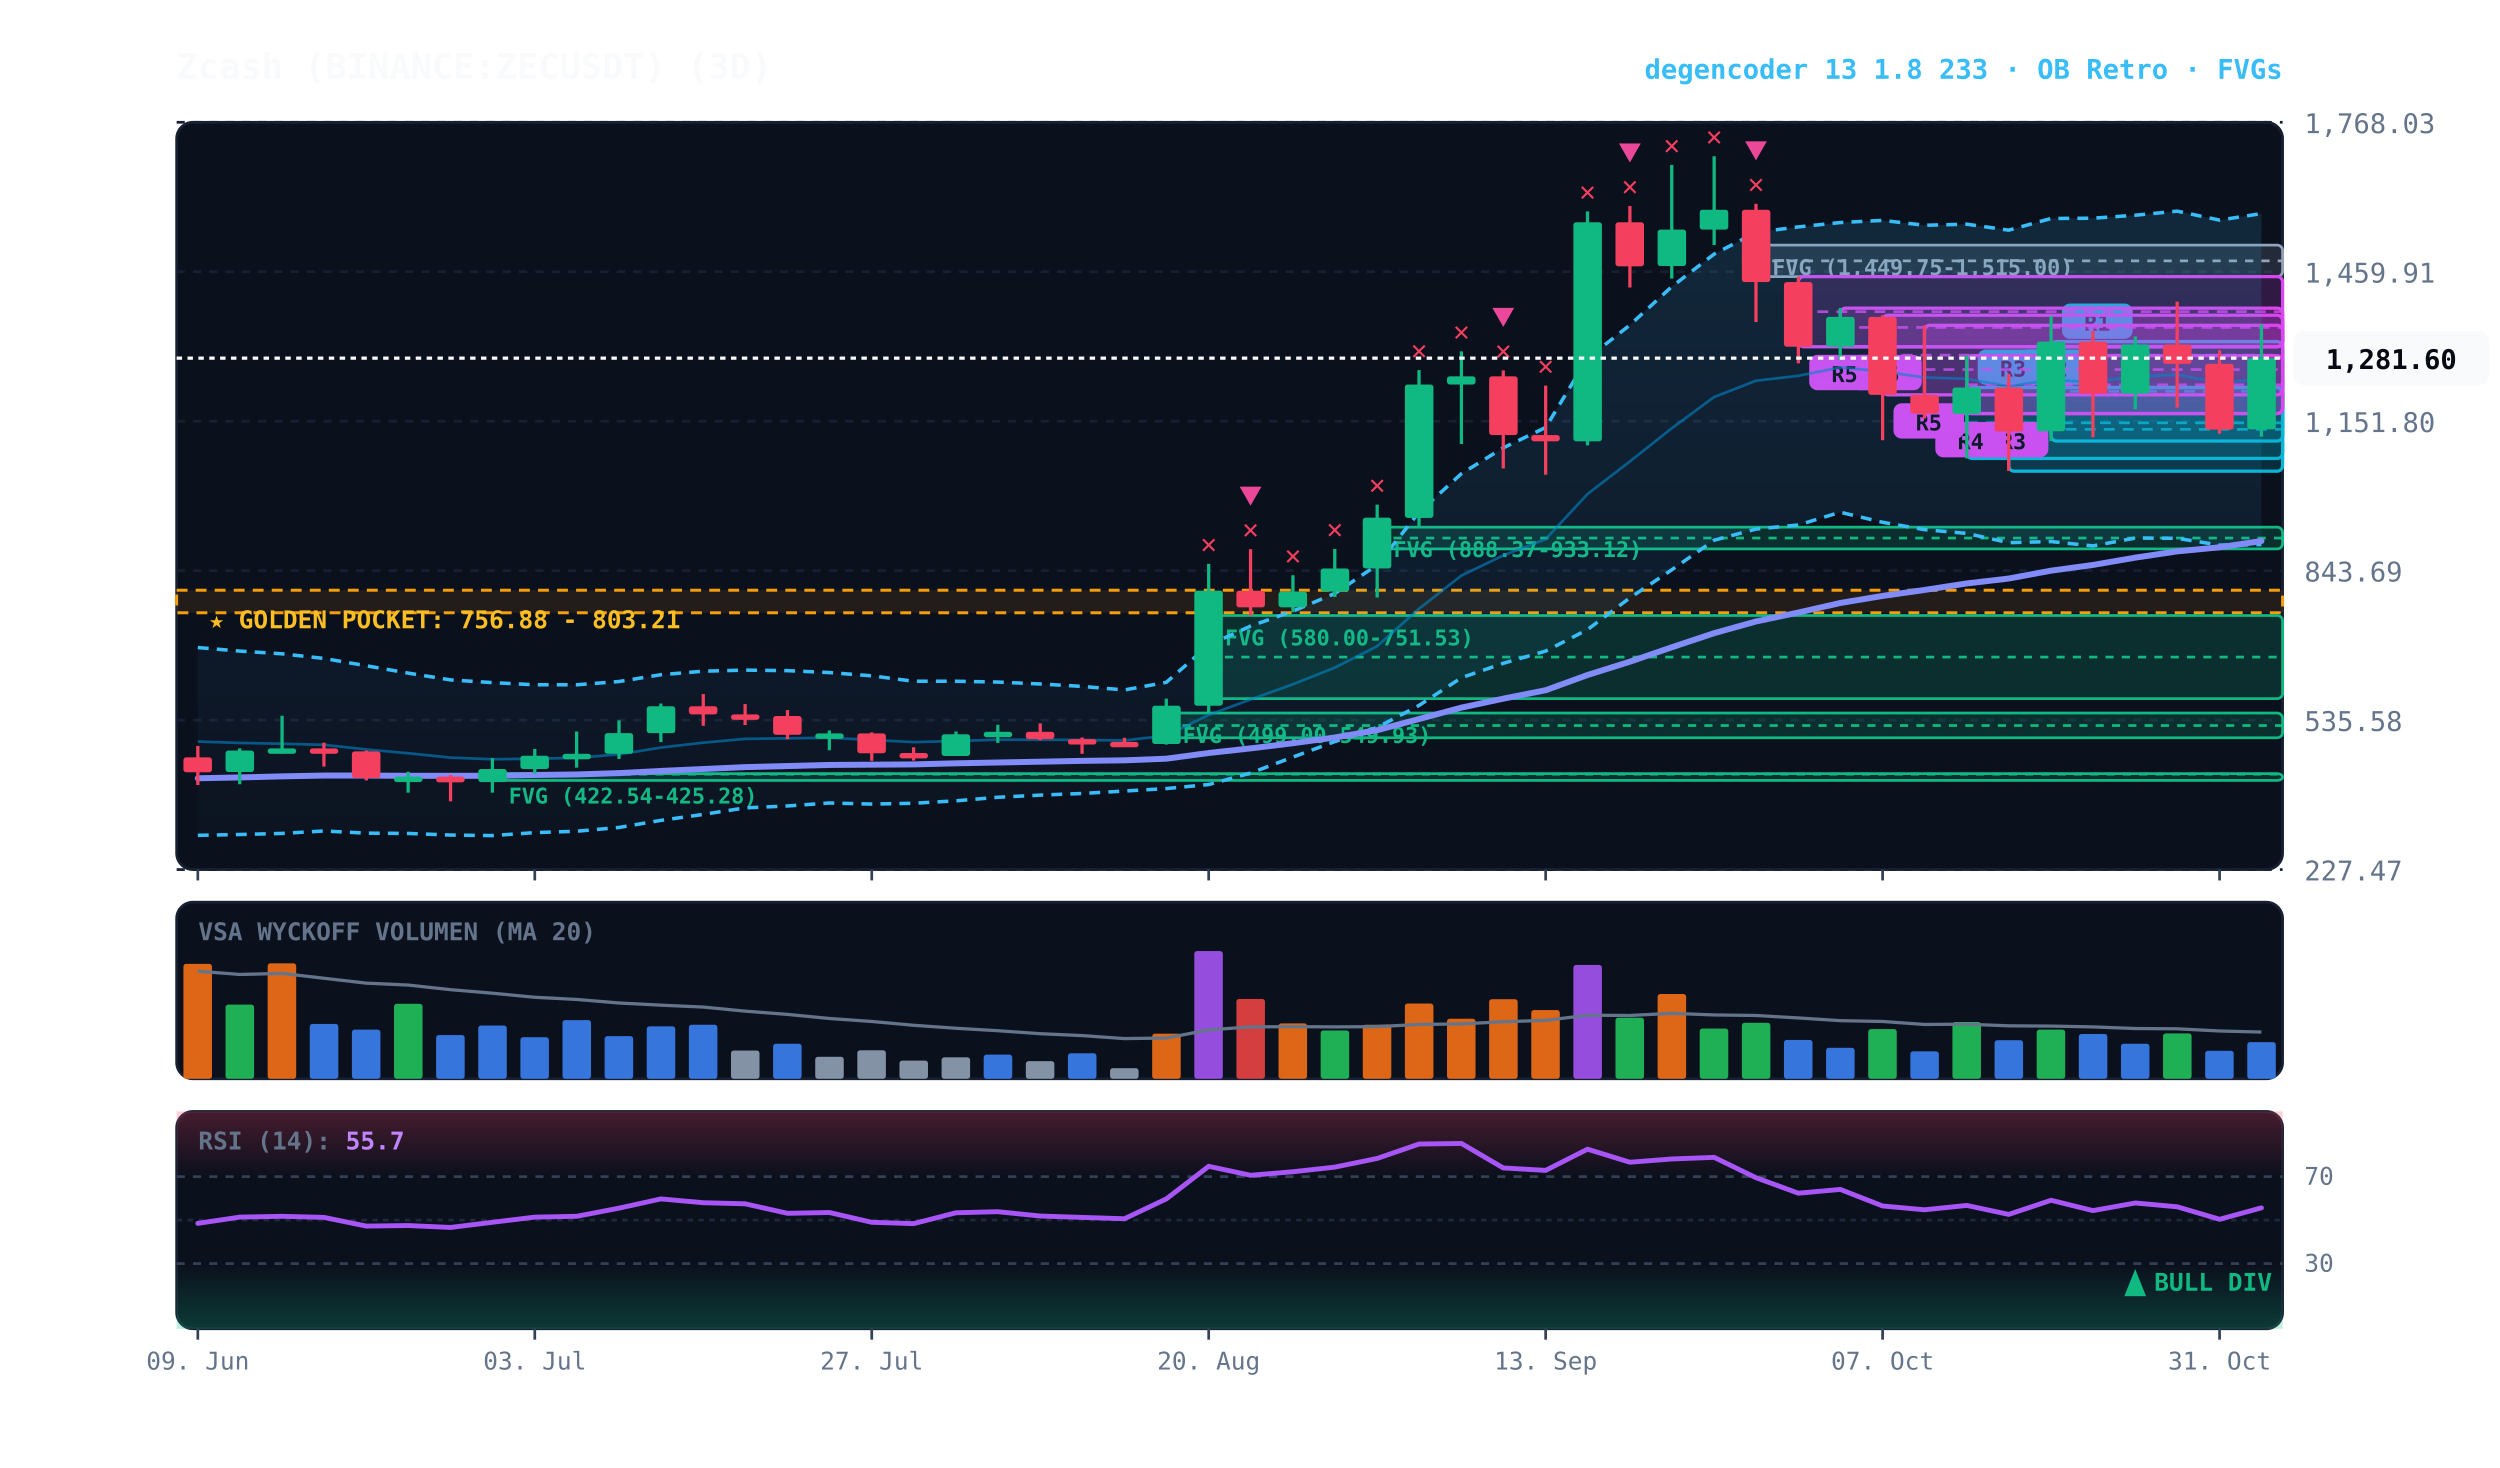
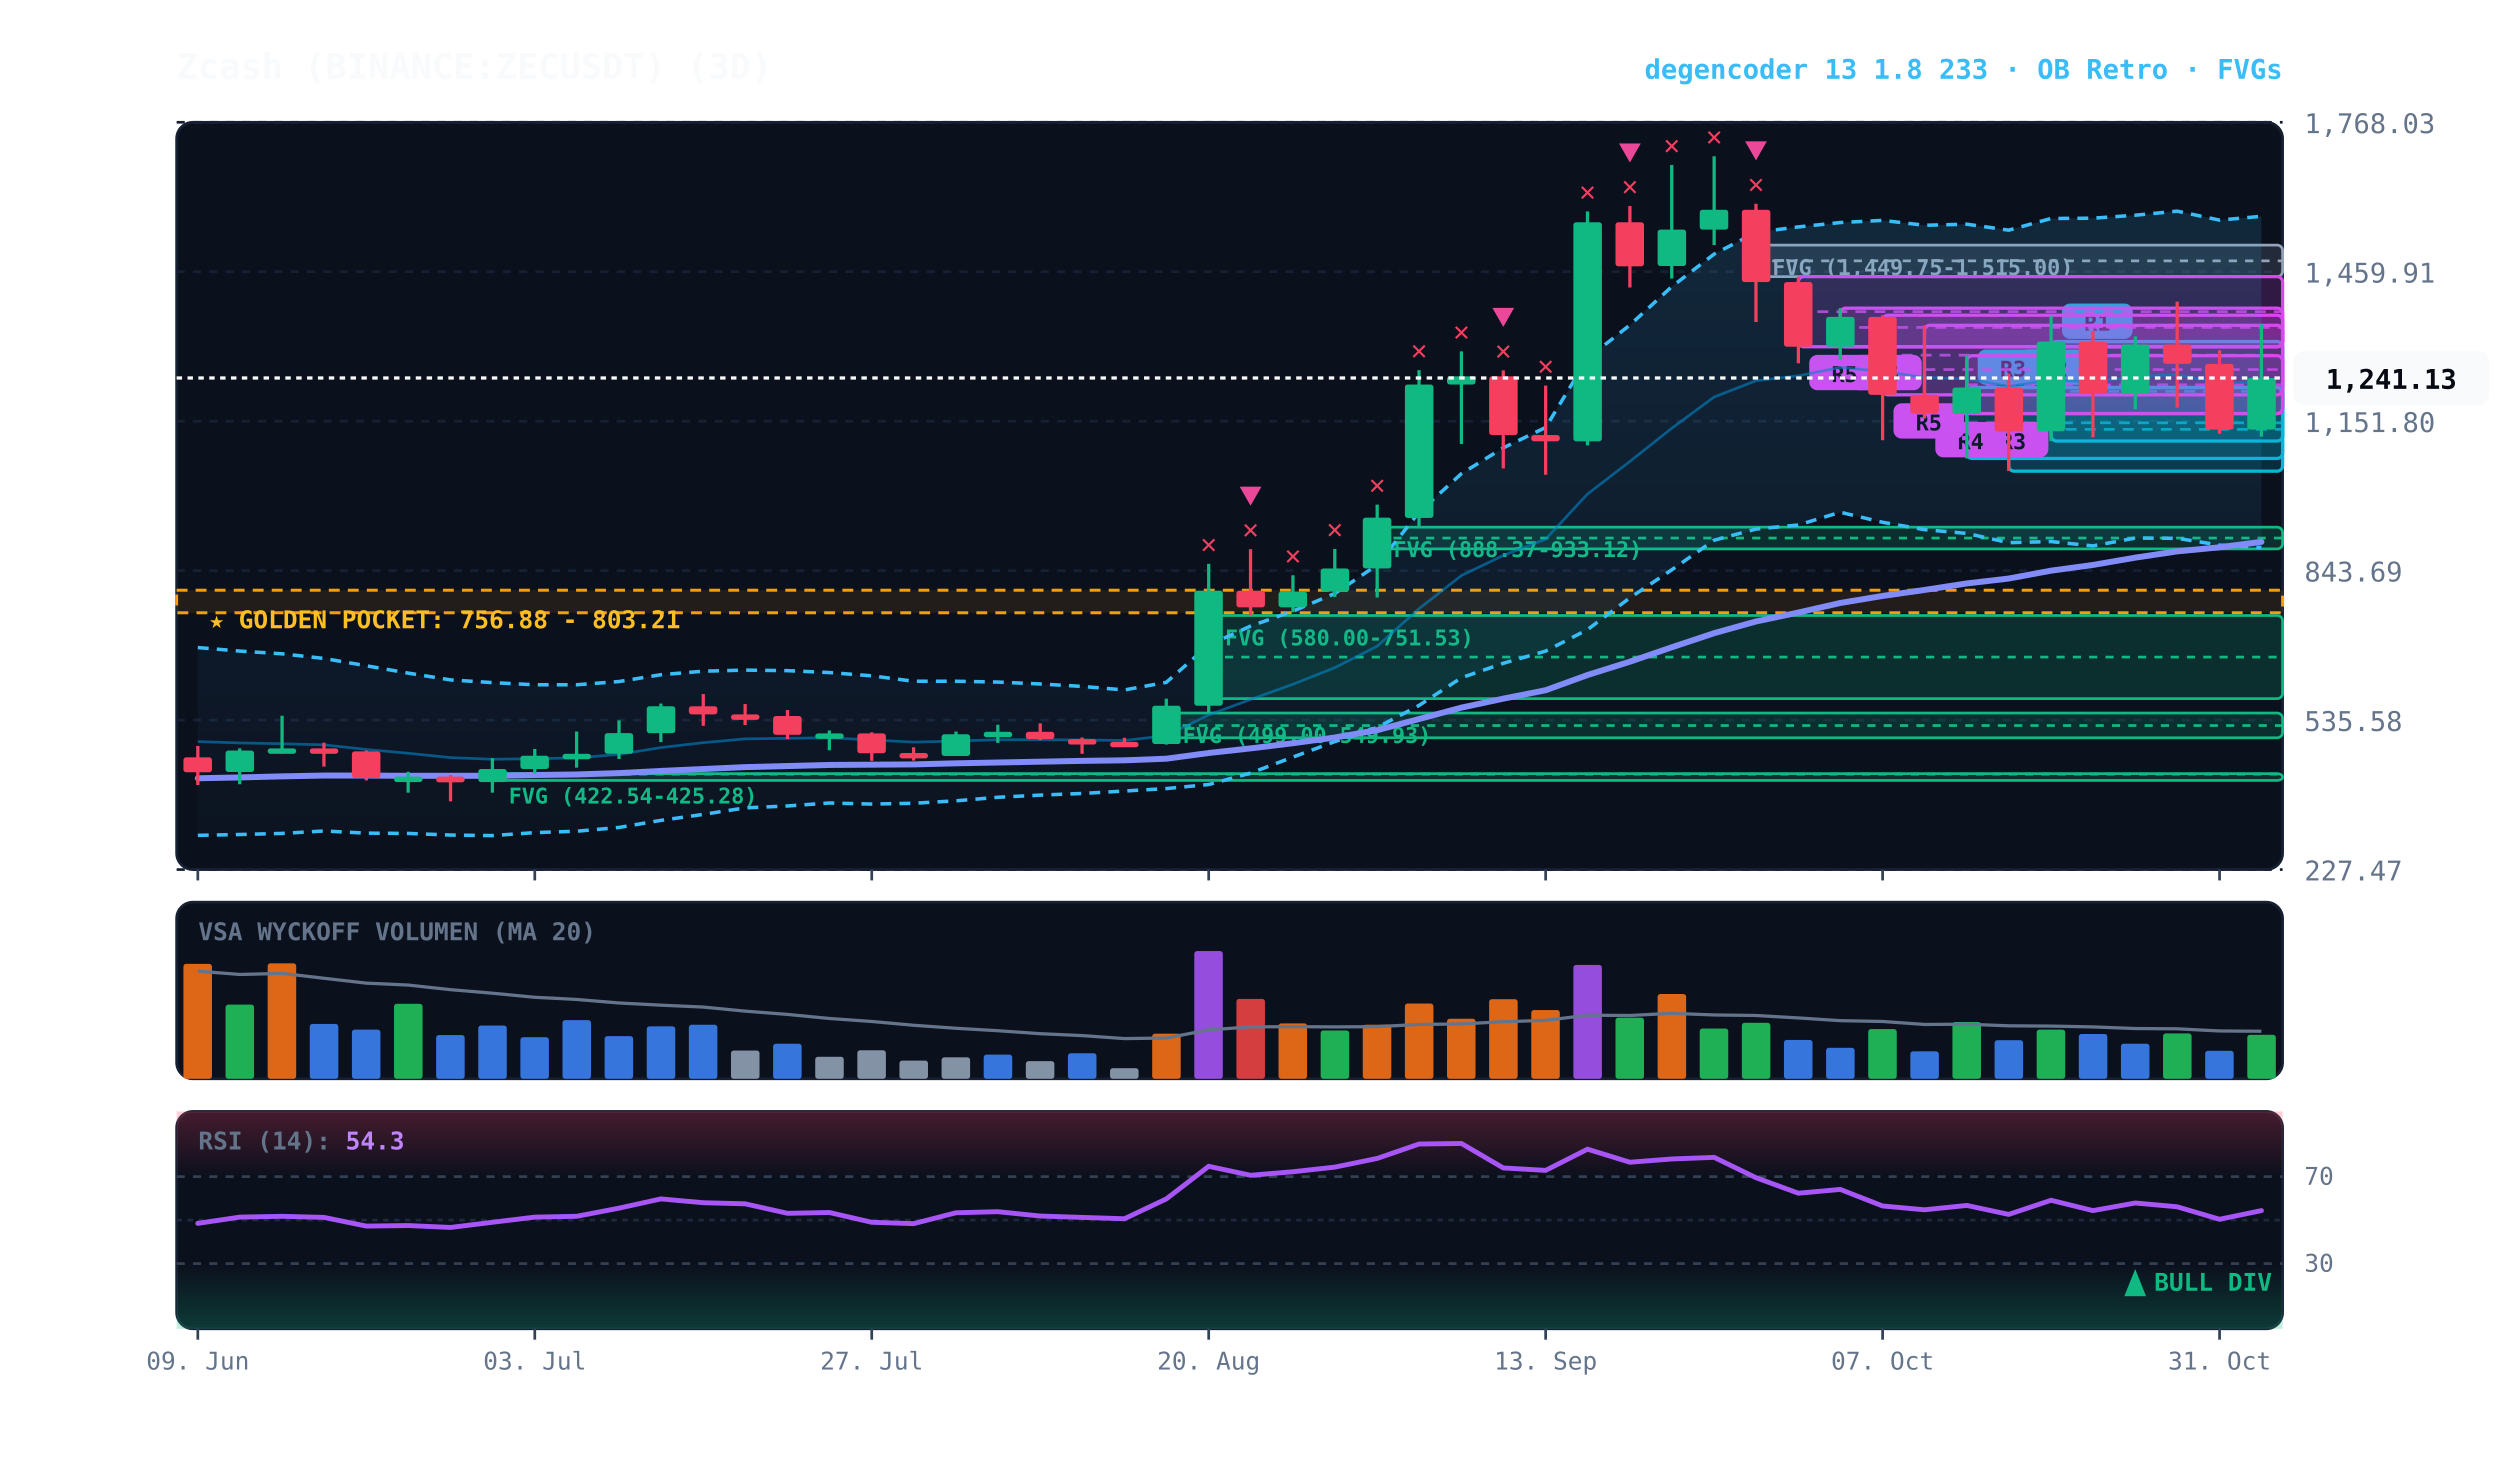
<svg xmlns="http://www.w3.org/2000/svg" viewBox="0 0 920 540" width="100%" height="100%" style="background:#070a13; font-family:'JetBrains Mono', monospace;">
  <defs>
    <linearGradient id="cloud-grad" x1="0%" y1="0%" x2="0%" y2="100%">
      <stop offset="0%" stop-color="#38bdf8" stop-opacity="0.14" />
      <stop offset="100%" stop-color="#38bdf8" stop-opacity="0.02" />
    </linearGradient>
    <linearGradient id="rsi-overbought" x1="0%" y1="0%" x2="0%" y2="100%">
      <stop offset="0%" stop-color="#f43f5e" stop-opacity="0.25" />
      <stop offset="100%" stop-color="#f43f5e" stop-opacity="0.0" />
    </linearGradient>
    <linearGradient id="rsi-oversold" x1="0%" y1="0%" x2="0%" y2="100%">
      <stop offset="0%" stop-color="#10b981" stop-opacity="0.0" />
      <stop offset="100%" stop-color="#10b981" stop-opacity="0.25" />
    </linearGradient>
  </defs>
  <rect x="65" y="45" width="775" height="275" fill="#0b101d" rx="6" stroke="#172033" stroke-width="1" />
  <rect x="65" y="332" width="775" height="65" fill="#0b101d" rx="6" stroke="#172033" stroke-width="1" />
  <rect x="65" y="409" width="775" height="80" fill="#0b101d" rx="6" stroke="#172033" stroke-width="1" />
  <line x1="65" y1="320.0" x2="840" y2="320.0" stroke="#172033" stroke-dasharray="3,3" stroke-width="1" />
  <text x="848" y="324.0" fill="#64748b" font-size="10" text-anchor="start">227.47</text>
  <line x1="65" y1="265.0" x2="840" y2="265.0" stroke="#172033" stroke-dasharray="3,3" stroke-width="1" />
  <text x="848" y="269.0" fill="#64748b" font-size="10" text-anchor="start">535.58</text>
  <line x1="65" y1="210.0" x2="840" y2="210.0" stroke="#172033" stroke-dasharray="3,3" stroke-width="1" />
  <text x="848" y="214.0" fill="#64748b" font-size="10" text-anchor="start">843.69</text>
  <line x1="65" y1="155.0" x2="840" y2="155.0" stroke="#172033" stroke-dasharray="3,3" stroke-width="1" />
  <text x="848" y="159.0" fill="#64748b" font-size="10" text-anchor="start">1,151.80</text>
  <line x1="65" y1="100.0" x2="840" y2="100.0" stroke="#172033" stroke-dasharray="3,3" stroke-width="1" />
  <text x="848" y="104.0" fill="#64748b" font-size="10" text-anchor="start">1,459.91</text>
  <line x1="65" y1="45.0" x2="840" y2="45.0" stroke="#172033" stroke-dasharray="3,3" stroke-width="1" />
  <text x="848" y="49.0" fill="#64748b" font-size="10" text-anchor="start">1,768.03</text>
  <rect x="65" y="217.2" width="775" height="8.3" fill="rgba(245, 158, 11, 0.10)" stroke="#f59e0b" stroke-dasharray="4,3" stroke-width="1.1" />
  <text x="77" y="231.2" fill="#fbbf24" font-size="9" font-weight="bold">★ GOLDEN POCKET: 756.88 - 803.21</text>
  <rect x="646.2" y="90.2" width="193.8" height="11.6" fill="rgba(148, 163, 184, 0.18)" stroke="#94a3b8" stroke-width="1" rx="2" />
  <line x1="646.2" y1="96.0" x2="840" y2="96.0" stroke="#94a3b8" stroke-dasharray="3,3" stroke-width="1" />
  <text x="652.2" y="101.2" fill="#94a3b8" font-size="8" font-weight="bold">FVG (1,449.75-1,515.00)</text>
  <rect x="506.8" y="194.0" width="333.2" height="8.0" fill="rgba(16, 185, 129, 0.18)" stroke="#10b981" stroke-width="1" rx="2" />
  <line x1="506.8" y1="198.0" x2="840" y2="198.0" stroke="#10b981" stroke-dasharray="3,3" stroke-width="1" />
  <text x="512.8" y="205.0" fill="#10b981" font-size="8" font-weight="bold">FVG (888.37-933.12)</text>
  <rect x="444.8" y="226.5" width="395.2" height="30.6" fill="rgba(16, 185, 129, 0.18)" stroke="#10b981" stroke-width="1" rx="2" />
  <line x1="444.8" y1="241.8" x2="840" y2="241.8" stroke="#10b981" stroke-dasharray="3,3" stroke-width="1" />
  <text x="450.8" y="237.5" fill="#10b981" font-size="8" font-weight="bold">FVG (580.00-751.53)</text>
  <rect x="429.2" y="262.4" width="410.8" height="9.1" fill="rgba(16, 185, 129, 0.18)" stroke="#10b981" stroke-width="1" rx="2" />
  <line x1="429.2" y1="267.0" x2="840" y2="267.0" stroke="#10b981" stroke-dasharray="3,3" stroke-width="1" />
  <text x="435.2" y="273.4" fill="#10b981" font-size="8" font-weight="bold">FVG (499.00-549.93)</text>
  <rect x="181.2" y="284.7" width="658.8" height="2.5" fill="rgba(16, 185, 129, 0.18)" stroke="#10b981" stroke-width="1" rx="2" />
  <line x1="181.2" y1="284.9" x2="840" y2="284.9" stroke="#10b981" stroke-dasharray="3,3" stroke-width="1" />
  <text x="187.2" y="295.7" fill="#10b981" font-size="8" font-weight="bold">FVG (422.54-425.28)</text>
  <rect x="754.8" y="125.7" width="85.2" height="36.6" fill="rgba(6, 182, 212, 0.18)" stroke="#06b6d4" stroke-width="1.2" rx="2" />
  <line x1="754.8" y1="144.0" x2="840" y2="144.0" stroke="#06b6d4" stroke-dasharray="4,3" stroke-width="1.0" opacity="0.8" />
  <rect x="758.8" y="111.7" width="26" height="13" fill="#06b6d4" rx="3" />
  <text x="771.8" y="121.7" fill="#070a13" font-size="8" font-weight="bold" text-anchor="middle">R1</text>
  <rect x="739.2" y="142.6" width="100.8" height="30.8" fill="rgba(6, 182, 212, 0.18)" stroke="#06b6d4" stroke-width="1.2" rx="2" />
  <line x1="739.2" y1="158.0" x2="840" y2="158.0" stroke="#06b6d4" stroke-dasharray="4,3" stroke-width="1.0" opacity="0.8" />
  <rect x="743.2" y="128.6" width="26" height="13" fill="#06b6d4" rx="3" />
  <text x="756.2" y="138.6" fill="#070a13" font-size="8" font-weight="bold" text-anchor="middle">R2</text>
  <rect x="723.8" y="142.6" width="116.2" height="26.1" fill="rgba(6, 182, 212, 0.18)" stroke="#06b6d4" stroke-width="1.2" rx="2" />
  <line x1="723.8" y1="155.6" x2="840" y2="155.6" stroke="#06b6d4" stroke-dasharray="4,3" stroke-width="1.0" opacity="0.8" />
  <rect x="727.8" y="128.6" width="26" height="13" fill="#06b6d4" rx="3" />
  <text x="740.8" y="138.6" fill="#070a13" font-size="8" font-weight="bold" text-anchor="middle">R3</text>
  <rect x="723.8" y="130.9" width="116.2" height="21.3" fill="rgba(217, 70, 239, 0.18)" stroke="#d946ef" stroke-width="1.2" rx="2" />
  <line x1="723.8" y1="141.6" x2="840" y2="141.6" stroke="#d946ef" stroke-dasharray="4,3" stroke-width="1.0" opacity="0.8" />
  <rect x="727.8" y="155.3" width="26" height="13" fill="#d946ef" rx="3" />
  <text x="740.8" y="165.3" fill="#070a13" font-size="8" font-weight="bold" text-anchor="middle">R3</text>
  <rect x="708.2" y="119.7" width="131.8" height="32.5" fill="rgba(217, 70, 239, 0.18)" stroke="#d946ef" stroke-width="1.2" rx="2" />
  <line x1="708.2" y1="136.0" x2="840" y2="136.0" stroke="#d946ef" stroke-dasharray="4,3" stroke-width="1.0" opacity="0.8" />
  <rect x="712.2" y="155.3" width="26" height="13" fill="#d946ef" rx="3" />
  <text x="725.2" y="165.3" fill="#070a13" font-size="8" font-weight="bold" text-anchor="middle">R4</text>
  <rect x="692.8" y="116.0" width="147.2" height="29.3" fill="rgba(217, 70, 239, 0.18)" stroke="#d946ef" stroke-width="1.2" rx="2" />
  <line x1="692.8" y1="130.7" x2="840" y2="130.7" stroke="#d946ef" stroke-dasharray="4,3" stroke-width="1.0" opacity="0.8" />
  <rect x="696.8" y="148.4" width="26" height="13" fill="#d946ef" rx="3" />
  <text x="709.8" y="158.4" fill="#070a13" font-size="8" font-weight="bold" text-anchor="middle">R5</text>
  <rect x="677.2" y="113.4" width="162.8" height="14.2" fill="rgba(217, 70, 239, 0.18)" stroke="#d946ef" stroke-width="1.2" rx="2" />
  <line x1="677.2" y1="120.5" x2="840" y2="120.5" stroke="#d946ef" stroke-dasharray="4,3" stroke-width="1.0" opacity="0.8" />
  <rect x="681.2" y="130.6" width="26" height="13" fill="#d946ef" rx="3" />
  <text x="694.2" y="140.6" fill="#070a13" font-size="8" font-weight="bold" text-anchor="middle">R5</text>
  <rect x="661.8" y="101.8" width="178.2" height="25.8" fill="rgba(217, 70, 239, 0.18)" stroke="#d946ef" stroke-width="1.2" rx="2" />
  <line x1="661.8" y1="114.7" x2="840" y2="114.7" stroke="#d946ef" stroke-dasharray="4,3" stroke-width="1.0" opacity="0.8" />
  <rect x="665.8" y="130.6" width="26" height="13" fill="#d946ef" rx="3" />
  <text x="678.8" y="140.6" fill="#070a13" font-size="8" font-weight="bold" text-anchor="middle">R5</text>
-   <polygon points="72.8,238.3 88.2,239.6 103.8,240.6 119.2,242.3 134.8,245.0 150.2,247.7 165.8,250.2 181.2,251.2 196.8,252.0 212.2,252.0 227.8,250.8 243.2,248.3 258.8,247.0 274.2,246.6 289.8,246.8 305.2,247.5 320.8,248.7 336.2,250.7 351.8,250.7 367.2,251.0 382.8,251.7 398.2,252.6 413.8,253.9 429.2,251.1 444.8,237.4 460.2,230.4 475.8,224.9 491.2,218.4 506.8,207.9 522.2,188.5 537.8,174.3 553.2,164.8 568.8,157.3 584.2,131.9 599.8,119.6 615.2,105.5 630.8,93.5 646.2,85.5 661.8,83.5 677.2,81.9 692.8,81.1 708.2,82.9 723.8,82.5 739.2,84.7 754.8,80.4 770.2,80.3 785.8,79.2 801.2,77.7 816.8,81.0 832.2,78.6 832.2,200.4 816.8,200.6 801.2,198.1 785.8,198.0 770.2,200.9 754.8,199.3 739.2,199.7 723.8,196.3 708.2,194.9 692.8,192.2 677.2,188.5 661.8,193.2 646.2,194.7 630.8,198.8 615.2,209.7 599.8,220.0 584.2,231.7 568.8,239.6 553.2,244.1 537.8,249.4 522.2,259.6 506.8,267.7 491.2,272.9 475.8,278.6 460.2,284.5 444.8,288.7 429.2,290.2 413.8,291.1 398.2,292.0 382.8,292.6 367.2,293.4 351.8,294.7 336.2,295.6 320.8,295.9 305.2,295.5 289.8,296.6 274.2,297.3 258.8,299.7 243.2,301.9 227.8,304.5 212.2,305.9 196.8,306.4 181.2,307.5 165.8,307.3 150.2,306.7 134.8,306.6 119.2,305.8 103.8,306.7 88.2,307.1 72.8,307.4" fill="url(#cloud-grad)" />
-   <polyline points="72.8,238.3 88.2,239.6 103.8,240.6 119.2,242.3 134.8,245.0 150.2,247.7 165.8,250.2 181.2,251.2 196.8,252.0 212.2,252.0 227.8,250.8 243.2,248.3 258.8,247.0 274.2,246.6 289.8,246.8 305.2,247.5 320.8,248.7 336.2,250.7 351.8,250.7 367.2,251.0 382.8,251.7 398.2,252.6 413.8,253.9 429.2,251.1 444.8,237.4 460.2,230.4 475.8,224.9 491.2,218.4 506.8,207.9 522.2,188.5 537.8,174.3 553.2,164.8 568.8,157.3 584.2,131.9 599.8,119.6 615.2,105.5 630.8,93.5 646.2,85.5 661.8,83.5 677.2,81.9 692.8,81.1 708.2,82.9 723.8,82.5 739.2,84.7 754.8,80.4 770.2,80.3 785.8,79.2 801.2,77.7 816.8,81.0 832.2,78.6" fill="none" stroke="#38bdf8" stroke-width="1.3" stroke-dasharray="4,3" />
-   <polyline points="72.8,307.4 88.2,307.1 103.8,306.7 119.2,305.8 134.8,306.6 150.2,306.7 165.8,307.3 181.2,307.5 196.8,306.4 212.2,305.9 227.8,304.5 243.2,301.9 258.8,299.7 274.2,297.3 289.8,296.6 305.2,295.5 320.8,295.9 336.2,295.6 351.8,294.7 367.2,293.4 382.8,292.6 398.2,292.0 413.8,291.1 429.2,290.2 444.8,288.7 460.2,284.5 475.8,278.6 491.2,272.9 506.8,267.7 522.2,259.6 537.8,249.4 553.2,244.1 568.8,239.6 584.2,231.7 599.8,220.0 615.2,209.7 630.8,198.8 646.2,194.7 661.8,193.2 677.2,188.5 692.8,192.2 708.2,194.9 723.8,196.3 739.2,199.7 754.8,199.3 770.2,200.9 785.8,198.0 801.2,198.1 816.8,200.6 832.2,200.4" fill="none" stroke="#38bdf8" stroke-width="1.3" stroke-dasharray="4,3" />
-   <polyline points="72.8,272.9 88.2,273.4 103.8,273.7 119.2,274.1 134.8,275.8 150.2,277.2 165.8,278.8 181.2,279.4 196.8,279.2 212.2,278.9 227.8,277.6 243.2,275.1 258.8,273.3 274.2,271.9 289.8,271.7 305.2,271.5 320.8,272.3 336.2,273.1 351.8,272.7 367.2,272.2 382.8,272.2 398.2,272.3 413.8,272.5 429.2,270.7 444.8,263.1 460.2,257.4 475.8,251.8 491.2,245.7 506.8,237.8 522.2,224.0 537.8,211.8 553.2,204.4 568.8,198.4 584.2,181.8 599.8,169.8 615.2,157.6 630.8,146.1 646.2,140.1 661.8,138.3 677.2,135.2 692.8,136.7 708.2,138.9 723.8,139.4 739.2,142.2 754.8,139.8 770.2,140.6 785.8,138.6 801.2,137.9 816.8,140.8 832.2,139.5" fill="none" stroke="#0284c7" stroke-width="1.0" stroke-opacity="0.6" />
-   <polyline points="72.8,286.4 88.2,286.1 103.8,285.7 119.2,285.4 134.8,285.4 150.2,285.5 165.8,285.5 181.2,285.5 196.8,285.2 212.2,285.0 227.8,284.5 243.2,283.7 258.8,283.0 274.2,282.3 289.8,281.9 305.2,281.5 320.8,281.4 336.2,281.3 351.8,280.9 367.2,280.6 382.8,280.3 398.2,280.0 413.8,279.8 429.2,279.2 444.8,277.1 460.2,275.4 475.8,273.5 491.2,271.4 506.8,268.7 522.2,264.6 537.8,260.4 553.2,257.1 568.8,254.0 584.2,248.4 599.8,243.5 615.2,238.2 630.8,233.0 646.2,228.7 661.8,225.4 677.2,221.9 692.8,219.3 708.2,217.1 723.8,214.7 739.2,212.9 754.8,210.0 770.2,207.9 785.8,205.2 801.2,202.9 816.8,201.4 832.2,199.1" fill="none" stroke="#818cf8" stroke-width="2.2" stroke-linecap="round" />
+   <polygon points="72.8,238.3 88.2,239.6 103.8,240.6 119.2,242.3 134.8,245.0 150.2,247.7 165.8,250.2 181.2,251.2 196.8,252.0 212.2,252.0 227.8,250.8 243.2,248.3 258.8,247.0 274.2,246.6 289.8,246.8 305.2,247.5 320.8,248.7 336.2,250.7 351.8,250.7 367.2,251.0 382.8,251.7 398.2,252.6 413.8,253.9 429.2,251.1 444.8,237.4 460.2,230.4 475.8,224.9 491.2,218.4 506.8,207.9 522.2,188.5 537.8,174.3 553.2,164.8 568.8,157.3 584.2,131.9 599.8,119.6 615.2,105.5 630.8,93.5 646.2,85.5 661.8,83.5 677.2,81.9 692.8,81.1 708.2,82.9 723.8,82.5 739.2,84.7 754.8,80.4 770.2,80.3 785.8,79.2 801.2,77.7 816.8,81.0 832.2,79.6 832.2,201.5 816.8,200.6 801.2,198.1 785.8,198.0 770.2,200.9 754.8,199.3 739.2,199.7 723.8,196.3 708.2,194.9 692.8,192.2 677.2,188.5 661.8,193.2 646.2,194.7 630.8,198.8 615.2,209.7 599.8,220.0 584.2,231.7 568.8,239.6 553.2,244.1 537.8,249.4 522.2,259.6 506.8,267.7 491.2,272.9 475.8,278.6 460.2,284.5 444.8,288.7 429.2,290.2 413.8,291.1 398.2,292.0 382.8,292.6 367.2,293.4 351.8,294.7 336.2,295.6 320.8,295.9 305.2,295.5 289.8,296.6 274.2,297.3 258.8,299.7 243.2,301.9 227.8,304.5 212.2,305.9 196.8,306.4 181.2,307.5 165.8,307.3 150.2,306.7 134.8,306.6 119.2,305.8 103.8,306.7 88.2,307.1 72.8,307.4" fill="url(#cloud-grad)" />
+   <polyline points="72.8,238.3 88.2,239.6 103.8,240.6 119.2,242.3 134.8,245.0 150.2,247.7 165.8,250.2 181.2,251.2 196.8,252.0 212.2,252.0 227.8,250.8 243.2,248.3 258.8,247.0 274.2,246.6 289.8,246.8 305.2,247.5 320.8,248.7 336.2,250.7 351.8,250.7 367.2,251.0 382.8,251.7 398.2,252.6 413.8,253.9 429.2,251.1 444.8,237.4 460.2,230.4 475.8,224.9 491.2,218.4 506.8,207.9 522.2,188.5 537.8,174.3 553.2,164.8 568.8,157.3 584.2,131.9 599.8,119.6 615.2,105.5 630.8,93.5 646.2,85.5 661.8,83.5 677.2,81.9 692.8,81.1 708.2,82.9 723.8,82.5 739.2,84.7 754.8,80.4 770.2,80.3 785.8,79.2 801.2,77.7 816.8,81.0 832.2,79.6" fill="none" stroke="#38bdf8" stroke-width="1.3" stroke-dasharray="4,3" />
+   <polyline points="72.8,307.4 88.2,307.1 103.8,306.7 119.2,305.8 134.8,306.6 150.2,306.7 165.8,307.3 181.2,307.5 196.8,306.4 212.2,305.9 227.8,304.5 243.2,301.9 258.8,299.7 274.2,297.3 289.8,296.6 305.2,295.5 320.8,295.9 336.2,295.6 351.8,294.7 367.2,293.4 382.8,292.6 398.2,292.0 413.8,291.1 429.2,290.2 444.8,288.7 460.2,284.5 475.8,278.6 491.2,272.9 506.8,267.7 522.2,259.6 537.8,249.4 553.2,244.1 568.8,239.6 584.2,231.7 599.8,220.0 615.2,209.7 630.8,198.8 646.2,194.7 661.8,193.2 677.2,188.5 692.8,192.2 708.2,194.9 723.8,196.3 739.2,199.7 754.8,199.3 770.2,200.9 785.8,198.0 801.2,198.1 816.8,200.6 832.2,201.5" fill="none" stroke="#38bdf8" stroke-width="1.3" stroke-dasharray="4,3" />
+   <polyline points="72.8,272.9 88.2,273.4 103.8,273.7 119.2,274.1 134.8,275.8 150.2,277.2 165.8,278.8 181.2,279.4 196.8,279.2 212.2,278.9 227.8,277.6 243.2,275.1 258.8,273.3 274.2,271.9 289.8,271.7 305.2,271.5 320.8,272.3 336.2,273.1 351.8,272.7 367.2,272.2 382.8,272.2 398.2,272.3 413.8,272.5 429.2,270.7 444.8,263.1 460.2,257.4 475.8,251.8 491.2,245.7 506.8,237.8 522.2,224.0 537.8,211.8 553.2,204.4 568.8,198.4 584.2,181.8 599.8,169.8 615.2,157.6 630.8,146.1 646.2,140.1 661.8,138.3 677.2,135.2 692.8,136.7 708.2,138.9 723.8,139.4 739.2,142.2 754.8,139.8 770.2,140.6 785.8,138.6 801.2,137.9 816.8,140.8 832.2,140.6" fill="none" stroke="#0284c7" stroke-width="1.0" stroke-opacity="0.6" />
+   <polyline points="72.8,286.4 88.2,286.1 103.8,285.7 119.2,285.4 134.8,285.4 150.2,285.5 165.8,285.5 181.2,285.5 196.8,285.2 212.2,285.0 227.8,284.5 243.2,283.7 258.8,283.0 274.2,282.3 289.8,281.9 305.2,281.5 320.8,281.4 336.2,281.3 351.8,280.9 367.2,280.6 382.8,280.3 398.2,280.0 413.8,279.8 429.2,279.2 444.8,277.1 460.2,275.4 475.8,273.5 491.2,271.4 506.8,268.7 522.2,264.6 537.8,260.4 553.2,257.1 568.8,254.0 584.2,248.4 599.8,243.5 615.2,238.2 630.8,233.0 646.2,228.7 661.8,225.4 677.2,221.9 692.8,219.3 708.2,217.1 723.8,214.7 739.2,212.9 754.8,210.0 770.2,207.9 785.8,205.2 801.2,202.9 816.8,201.4 832.2,199.4" fill="none" stroke="#818cf8" stroke-width="2.2" stroke-linecap="round" />
  <line x1="72.8" y1="274.5" x2="72.8" y2="288.9" stroke="#f43f5e" stroke-width="1.2" />
  <rect x="67.5" y="278.7" width="10.5" height="5.5" fill="#f43f5e" rx="1" />
  <line x1="88.2" y1="275.4" x2="88.2" y2="288.6" stroke="#10b981" stroke-width="1.2" />
  <rect x="83.0" y="276.2" width="10.5" height="7.9" fill="#10b981" rx="1" />
  <line x1="103.8" y1="263.4" x2="103.8" y2="277.3" stroke="#10b981" stroke-width="1.2" />
  <rect x="98.5" y="275.4" width="10.5" height="2.0" fill="#10b981" rx="1" />
  <line x1="119.2" y1="273.3" x2="119.2" y2="282.1" stroke="#f43f5e" stroke-width="1.2" />
  <rect x="114.0" y="275.4" width="10.5" height="2.0" fill="#f43f5e" rx="1" />
  <line x1="134.8" y1="276.2" x2="134.8" y2="287.2" stroke="#f43f5e" stroke-width="1.2" />
  <rect x="129.5" y="276.5" width="10.5" height="9.8" fill="#f43f5e" rx="1" />
  <line x1="150.2" y1="284.0" x2="150.2" y2="291.7" stroke="#10b981" stroke-width="1.2" />
  <rect x="145.0" y="285.8" width="10.5" height="2.0" fill="#10b981" rx="1" />
  <line x1="165.8" y1="285.2" x2="165.8" y2="294.9" stroke="#f43f5e" stroke-width="1.2" />
  <rect x="160.5" y="285.8" width="10.5" height="2.1" fill="#f43f5e" rx="1" />
  <line x1="181.2" y1="279.0" x2="181.2" y2="291.7" stroke="#10b981" stroke-width="1.2" />
  <rect x="176.0" y="283.0" width="10.5" height="4.8" fill="#10b981" rx="1" />
  <line x1="196.8" y1="275.6" x2="196.8" y2="284.7" stroke="#10b981" stroke-width="1.2" />
  <rect x="191.5" y="278.1" width="10.5" height="4.9" fill="#10b981" rx="1" />
  <line x1="212.2" y1="269.2" x2="212.2" y2="282.5" stroke="#10b981" stroke-width="1.2" />
  <rect x="207.0" y="277.4" width="10.5" height="2.0" fill="#10b981" rx="1" />
  <line x1="227.8" y1="265.1" x2="227.8" y2="279.3" stroke="#10b981" stroke-width="1.2" />
  <rect x="222.5" y="269.8" width="10.5" height="7.6" fill="#10b981" rx="1" />
  <line x1="243.2" y1="258.9" x2="243.2" y2="273.1" stroke="#10b981" stroke-width="1.2" />
  <rect x="238.0" y="259.9" width="10.5" height="9.9" fill="#10b981" rx="1" />
  <line x1="258.8" y1="255.4" x2="258.8" y2="267.1" stroke="#f43f5e" stroke-width="1.2" />
  <rect x="253.5" y="259.9" width="10.5" height="3.0" fill="#f43f5e" rx="1" />
  <line x1="274.2" y1="259.1" x2="274.2" y2="266.8" stroke="#f43f5e" stroke-width="1.2" />
  <rect x="269.0" y="262.9" width="10.5" height="2.0" fill="#f43f5e" rx="1" />
  <line x1="289.8" y1="261.3" x2="289.8" y2="272.0" stroke="#f43f5e" stroke-width="1.2" />
  <rect x="284.5" y="263.5" width="10.5" height="6.9" fill="#f43f5e" rx="1" />
  <line x1="305.2" y1="268.8" x2="305.2" y2="276.1" stroke="#10b981" stroke-width="1.2" />
  <rect x="300.0" y="269.9" width="10.5" height="2.0" fill="#10b981" rx="1" />
  <line x1="320.8" y1="269.5" x2="320.8" y2="280.0" stroke="#f43f5e" stroke-width="1.2" />
  <rect x="315.5" y="269.9" width="10.5" height="7.3" fill="#f43f5e" rx="1" />
  <line x1="336.2" y1="275.0" x2="336.2" y2="279.9" stroke="#f43f5e" stroke-width="1.2" />
  <rect x="331.0" y="277.1" width="10.5" height="2.0" fill="#f43f5e" rx="1" />
  <line x1="351.8" y1="269.2" x2="351.8" y2="278.2" stroke="#10b981" stroke-width="1.2" />
  <rect x="346.5" y="270.2" width="10.5" height="8.0" fill="#10b981" rx="1" />
  <line x1="367.2" y1="266.7" x2="367.2" y2="273.4" stroke="#10b981" stroke-width="1.2" />
  <rect x="362.0" y="269.3" width="10.5" height="2.0" fill="#10b981" rx="1" />
  <line x1="382.8" y1="266.2" x2="382.8" y2="272.4" stroke="#f43f5e" stroke-width="1.2" />
  <rect x="377.5" y="269.3" width="10.5" height="2.7" fill="#f43f5e" rx="1" />
  <line x1="398.2" y1="271.4" x2="398.2" y2="277.4" stroke="#f43f5e" stroke-width="1.2" />
  <rect x="393.0" y="272.0" width="10.5" height="2.0" fill="#f43f5e" rx="1" />
  <line x1="413.8" y1="271.5" x2="413.8" y2="274.8" stroke="#f43f5e" stroke-width="1.2" />
  <rect x="408.5" y="273.0" width="10.5" height="2.0" fill="#f43f5e" rx="1" />
  <line x1="429.2" y1="257.1" x2="429.2" y2="274.0" stroke="#10b981" stroke-width="1.2" />
  <rect x="424.0" y="259.7" width="10.5" height="14.1" fill="#10b981" rx="1" />
  <line x1="444.8" y1="207.5" x2="444.8" y2="262.4" stroke="#10b981" stroke-width="1.2" />
  <rect x="439.5" y="217.4" width="10.5" height="42.3" fill="#10b981" rx="1" />
  <text x="444.8" y="203.5" fill="#f43f5e" font-size="10" font-weight="bold" text-anchor="middle">✕</text>
  <line x1="460.2" y1="202.1" x2="460.2" y2="226.5" stroke="#f43f5e" stroke-width="1.2" />
  <rect x="455.0" y="217.4" width="10.5" height="6.1" fill="#f43f5e" rx="1" />
  <text x="460.2" y="198.1" fill="#f43f5e" font-size="10" font-weight="bold" text-anchor="middle">✕</text>
  <polygon points="460.2,186.1 456.2,179.1 464.2,179.1" fill="#ec4899" />
  <line x1="475.8" y1="211.7" x2="475.8" y2="225.3" stroke="#10b981" stroke-width="1.2" />
  <rect x="470.5" y="217.7" width="10.5" height="5.8" fill="#10b981" rx="1" />
  <text x="475.8" y="207.7" fill="#f43f5e" font-size="10" font-weight="bold" text-anchor="middle">✕</text>
  <line x1="491.2" y1="202.0" x2="491.2" y2="219.7" stroke="#10b981" stroke-width="1.2" />
  <rect x="486.0" y="209.2" width="10.5" height="8.5" fill="#10b981" rx="1" />
  <text x="491.2" y="198.0" fill="#f43f5e" font-size="10" font-weight="bold" text-anchor="middle">✕</text>
  <line x1="506.8" y1="185.7" x2="506.8" y2="219.9" stroke="#10b981" stroke-width="1.2" />
  <rect x="501.5" y="190.5" width="10.5" height="18.7" fill="#10b981" rx="1" />
  <text x="506.8" y="181.7" fill="#f43f5e" font-size="10" font-weight="bold" text-anchor="middle">✕</text>
  <line x1="522.2" y1="136.2" x2="522.2" y2="194.0" stroke="#10b981" stroke-width="1.2" />
  <rect x="517.0" y="141.5" width="10.5" height="49.1" fill="#10b981" rx="1" />
  <text x="522.2" y="132.2" fill="#f43f5e" font-size="10" font-weight="bold" text-anchor="middle">✕</text>
  <line x1="537.8" y1="129.3" x2="537.8" y2="163.4" stroke="#10b981" stroke-width="1.2" />
  <rect x="532.5" y="138.5" width="10.5" height="3.0" fill="#10b981" rx="1" />
  <text x="537.8" y="125.3" fill="#f43f5e" font-size="10" font-weight="bold" text-anchor="middle">✕</text>
  <line x1="553.2" y1="136.3" x2="553.2" y2="172.4" stroke="#f43f5e" stroke-width="1.2" />
  <rect x="548.0" y="138.5" width="10.5" height="21.6" fill="#f43f5e" rx="1" />
  <text x="553.2" y="132.3" fill="#f43f5e" font-size="10" font-weight="bold" text-anchor="middle">✕</text>
  <polygon points="553.2,120.3 549.2,113.3 557.2,113.3" fill="#ec4899" />
  <line x1="568.8" y1="141.9" x2="568.8" y2="174.7" stroke="#f43f5e" stroke-width="1.2" />
  <rect x="563.5" y="160.1" width="10.5" height="2.3" fill="#f43f5e" rx="1" />
  <text x="568.8" y="137.9" fill="#f43f5e" font-size="10" font-weight="bold" text-anchor="middle">✕</text>
  <line x1="584.2" y1="77.8" x2="584.2" y2="163.9" stroke="#10b981" stroke-width="1.2" />
  <rect x="579.0" y="81.8" width="10.5" height="80.6" fill="#10b981" rx="1" />
  <text x="584.2" y="73.8" fill="#f43f5e" font-size="10" font-weight="bold" text-anchor="middle">✕</text>
  <line x1="599.8" y1="75.8" x2="599.8" y2="105.8" stroke="#f43f5e" stroke-width="1.2" />
  <rect x="594.5" y="81.8" width="10.5" height="16.2" fill="#f43f5e" rx="1" />
  <text x="599.8" y="71.8" fill="#f43f5e" font-size="10" font-weight="bold" text-anchor="middle">✕</text>
  <polygon points="599.8,59.8 595.8,52.8 603.8,52.8" fill="#ec4899" />
  <line x1="615.2" y1="60.7" x2="615.2" y2="102.5" stroke="#10b981" stroke-width="1.2" />
  <rect x="610.0" y="84.5" width="10.5" height="13.4" fill="#10b981" rx="1" />
  <text x="615.2" y="56.7" fill="#f43f5e" font-size="10" font-weight="bold" text-anchor="middle">✕</text>
  <line x1="630.8" y1="57.5" x2="630.8" y2="90.2" stroke="#10b981" stroke-width="1.2" />
  <rect x="625.5" y="77.2" width="10.5" height="7.3" fill="#10b981" rx="1" />
  <text x="630.8" y="53.5" fill="#f43f5e" font-size="10" font-weight="bold" text-anchor="middle">✕</text>
  <line x1="646.2" y1="75.0" x2="646.2" y2="118.5" stroke="#f43f5e" stroke-width="1.2" />
  <rect x="641.0" y="77.2" width="10.5" height="26.6" fill="#f43f5e" rx="1" />
  <text x="646.2" y="71.0" fill="#f43f5e" font-size="10" font-weight="bold" text-anchor="middle">✕</text>
  <polygon points="646.2,59.0 642.2,52.0 650.2,52.0" fill="#ec4899" />
  <line x1="661.8" y1="101.8" x2="661.8" y2="133.7" stroke="#f43f5e" stroke-width="1.2" />
  <rect x="656.5" y="103.8" width="10.5" height="23.8" fill="#f43f5e" rx="1" />
  <line x1="677.2" y1="113.4" x2="677.2" y2="132.5" stroke="#10b981" stroke-width="1.2" />
  <rect x="672.0" y="116.6" width="10.5" height="11.0" fill="#10b981" rx="1" />
  <line x1="692.8" y1="116.0" x2="692.8" y2="162.0" stroke="#f43f5e" stroke-width="1.2" />
  <rect x="687.5" y="116.6" width="10.5" height="28.7" fill="#f43f5e" rx="1" />
  <line x1="708.2" y1="119.7" x2="708.2" y2="154.0" stroke="#f43f5e" stroke-width="1.2" />
  <rect x="703.0" y="145.3" width="10.5" height="6.9" fill="#f43f5e" rx="1" />
  <line x1="723.8" y1="130.9" x2="723.8" y2="168.7" stroke="#10b981" stroke-width="1.2" />
  <rect x="718.5" y="142.6" width="10.5" height="9.7" fill="#10b981" rx="1" />
  <line x1="739.2" y1="137.6" x2="739.2" y2="173.3" stroke="#f43f5e" stroke-width="1.2" />
  <rect x="734.0" y="142.6" width="10.5" height="16.2" fill="#f43f5e" rx="1" />
  <line x1="754.8" y1="116.3" x2="754.8" y2="162.3" stroke="#10b981" stroke-width="1.2" />
  <rect x="749.5" y="125.7" width="10.5" height="33.0" fill="#10b981" rx="1" />
  <line x1="770.2" y1="121.8" x2="770.2" y2="160.9" stroke="#f43f5e" stroke-width="1.2" />
  <rect x="765.0" y="125.7" width="10.5" height="19.2" fill="#f43f5e" rx="1" />
  <line x1="785.8" y1="123.8" x2="785.8" y2="150.6" stroke="#10b981" stroke-width="1.2" />
  <rect x="780.5" y="126.8" width="10.5" height="18.1" fill="#10b981" rx="1" />
  <line x1="801.2" y1="111.0" x2="801.2" y2="150.0" stroke="#f43f5e" stroke-width="1.2" />
  <rect x="796.0" y="126.8" width="10.5" height="7.1" fill="#f43f5e" rx="1" />
  <line x1="816.8" y1="128.9" x2="816.8" y2="159.6" stroke="#f43f5e" stroke-width="1.2" />
  <rect x="811.5" y="133.9" width="10.5" height="24.2" fill="#f43f5e" rx="1" />
  <line x1="832.2" y1="119.3" x2="832.2" y2="160.7" stroke="#10b981" stroke-width="1.2" />
-   <rect x="827.0" y="131.8" width="10.5" height="26.2" fill="#10b981" rx="1" />
-   <line x1="65" y1="131.8" x2="840" y2="131.8" stroke="#f8fafc" stroke-width="1.2" stroke-dasharray="2,2" />
-   <rect x="844" y="121.8" width="72" height="20" fill="#f8fafc" rx="4" />
-   <text x="880" y="135.8" fill="#070a13" font-size="10" font-weight="bold" text-anchor="middle">1,281.60</text>
+   <rect x="827.0" y="139.1" width="10.5" height="19.0" fill="#10b981" rx="1" />
+   <line x1="65" y1="139.1" x2="840" y2="139.1" stroke="#f8fafc" stroke-width="1.2" stroke-dasharray="2,2" />
+   <rect x="844" y="129.1" width="72" height="20" fill="#f8fafc" rx="4" />
+   <text x="880" y="143.1" fill="#070a13" font-size="10" font-weight="bold" text-anchor="middle">1,241.13</text>
  <text x="73" y="346" fill="#64748b" font-size="9" font-weight="bold">VSA WYCKOFF VOLUMEN (MA 20)</text>
  <rect x="67.5" y="354.7" width="10.5" height="42.3" fill="#f97316" opacity="0.88" rx="1" />
  <rect x="83.0" y="369.7" width="10.5" height="27.3" fill="#22c55e" opacity="0.88" rx="1" />
  <rect x="98.5" y="354.5" width="10.5" height="42.5" fill="#f97316" opacity="0.88" rx="1" />
  <rect x="114.0" y="376.8" width="10.5" height="20.2" fill="#3b82f6" opacity="0.88" rx="1" />
  <rect x="129.5" y="378.9" width="10.5" height="18.1" fill="#3b82f6" opacity="0.88" rx="1" />
  <rect x="145.0" y="369.4" width="10.5" height="27.6" fill="#22c55e" opacity="0.88" rx="1" />
  <rect x="160.5" y="380.9" width="10.5" height="16.1" fill="#3b82f6" opacity="0.88" rx="1" />
  <rect x="176.0" y="377.4" width="10.5" height="19.6" fill="#3b82f6" opacity="0.88" rx="1" />
  <rect x="191.5" y="381.7" width="10.5" height="15.3" fill="#3b82f6" opacity="0.88" rx="1" />
  <rect x="207.0" y="375.4" width="10.5" height="21.6" fill="#3b82f6" opacity="0.88" rx="1" />
  <rect x="222.5" y="381.3" width="10.5" height="15.7" fill="#3b82f6" opacity="0.88" rx="1" />
  <rect x="238.0" y="377.7" width="10.5" height="19.3" fill="#3b82f6" opacity="0.88" rx="1" />
  <rect x="253.5" y="377.1" width="10.5" height="19.9" fill="#3b82f6" opacity="0.88" rx="1" />
  <rect x="269.0" y="386.6" width="10.5" height="10.4" fill="#94a3b8" opacity="0.88" rx="1" />
  <rect x="284.5" y="384.1" width="10.5" height="12.9" fill="#3b82f6" opacity="0.88" rx="1" />
  <rect x="300.0" y="388.9" width="10.5" height="8.1" fill="#94a3b8" opacity="0.88" rx="1" />
  <rect x="315.5" y="386.5" width="10.5" height="10.5" fill="#94a3b8" opacity="0.88" rx="1" />
  <rect x="331.0" y="390.3" width="10.5" height="6.7" fill="#94a3b8" opacity="0.88" rx="1" />
  <rect x="346.5" y="389.1" width="10.5" height="7.9" fill="#94a3b8" opacity="0.88" rx="1" />
  <rect x="362.0" y="388.1" width="10.5" height="8.9" fill="#3b82f6" opacity="0.88" rx="1" />
  <rect x="377.5" y="390.5" width="10.5" height="6.5" fill="#94a3b8" opacity="0.88" rx="1" />
  <rect x="393.0" y="387.6" width="10.5" height="9.4" fill="#3b82f6" opacity="0.88" rx="1" />
  <rect x="408.5" y="393.1" width="10.5" height="3.9" fill="#94a3b8" opacity="0.88" rx="1" />
  <rect x="424.0" y="380.4" width="10.5" height="16.6" fill="#f97316" opacity="0.88" rx="1" />
  <rect x="439.5" y="350.0" width="10.5" height="47.0" fill="#a855f7" opacity="0.88" rx="1" />
  <rect x="455.0" y="367.6" width="10.5" height="29.4" fill="#ef4444" opacity="0.88" rx="1" />
  <rect x="470.5" y="376.6" width="10.5" height="20.4" fill="#f97316" opacity="0.88" rx="1" />
  <rect x="486.0" y="379.2" width="10.5" height="17.8" fill="#22c55e" opacity="0.88" rx="1" />
  <rect x="501.5" y="377.1" width="10.5" height="19.9" fill="#f97316" opacity="0.88" rx="1" />
  <rect x="517.0" y="369.3" width="10.5" height="27.7" fill="#f97316" opacity="0.88" rx="1" />
  <rect x="532.5" y="374.9" width="10.5" height="22.1" fill="#f97316" opacity="0.88" rx="1" />
  <rect x="548.0" y="367.7" width="10.5" height="29.3" fill="#f97316" opacity="0.88" rx="1" />
  <rect x="563.5" y="371.7" width="10.5" height="25.3" fill="#f97316" opacity="0.88" rx="1" />
  <rect x="579.0" y="355.1" width="10.5" height="41.9" fill="#a855f7" opacity="0.88" rx="1" />
  <rect x="594.5" y="374.5" width="10.5" height="22.5" fill="#22c55e" opacity="0.88" rx="1" />
  <rect x="610.0" y="365.8" width="10.5" height="31.2" fill="#f97316" opacity="0.88" rx="1" />
  <rect x="625.5" y="378.5" width="10.5" height="18.5" fill="#22c55e" opacity="0.88" rx="1" />
  <rect x="641.0" y="376.4" width="10.5" height="20.6" fill="#22c55e" opacity="0.88" rx="1" />
  <rect x="656.5" y="382.7" width="10.5" height="14.3" fill="#3b82f6" opacity="0.88" rx="1" />
  <rect x="672.0" y="385.6" width="10.5" height="11.4" fill="#3b82f6" opacity="0.88" rx="1" />
  <rect x="687.5" y="378.7" width="10.5" height="18.3" fill="#22c55e" opacity="0.88" rx="1" />
  <rect x="703.0" y="386.9" width="10.5" height="10.1" fill="#3b82f6" opacity="0.88" rx="1" />
  <rect x="718.5" y="376.1" width="10.5" height="20.9" fill="#22c55e" opacity="0.88" rx="1" />
  <rect x="734.0" y="382.8" width="10.5" height="14.2" fill="#3b82f6" opacity="0.88" rx="1" />
  <rect x="749.5" y="378.9" width="10.5" height="18.1" fill="#22c55e" opacity="0.88" rx="1" />
  <rect x="765.0" y="380.5" width="10.5" height="16.5" fill="#3b82f6" opacity="0.88" rx="1" />
  <rect x="780.5" y="384.1" width="10.5" height="12.9" fill="#3b82f6" opacity="0.88" rx="1" />
  <rect x="796.0" y="380.3" width="10.5" height="16.7" fill="#22c55e" opacity="0.88" rx="1" />
  <rect x="811.5" y="386.7" width="10.5" height="10.3" fill="#3b82f6" opacity="0.88" rx="1" />
-   <rect x="827.0" y="383.5" width="10.5" height="13.5" fill="#3b82f6" opacity="0.88" rx="1" />
-   <polyline points="72.8,357.4 88.2,358.6 103.8,358.2 119.2,360.0 134.8,361.8 150.2,362.5 165.8,364.2 181.2,365.5 196.8,367.0 212.2,367.8 227.8,369.1 243.2,369.9 258.8,370.6 274.2,372.1 289.8,373.3 305.2,374.8 320.8,375.9 336.2,377.3 351.8,378.4 367.2,379.3 382.8,380.4 398.2,381.1 413.8,382.2 429.2,382.0 444.8,379.0 460.2,377.9 475.8,377.8 491.2,377.9 506.8,377.8 522.2,377.0 537.8,376.8 553.2,376.0 568.8,375.5 584.2,373.6 599.8,373.7 615.2,372.9 630.8,373.5 646.2,373.7 661.8,374.6 677.2,375.6 692.8,375.9 708.2,377.0 723.8,376.9 739.2,377.5 754.8,377.6 770.2,377.9 785.8,378.5 801.2,378.6 816.8,379.4 832.2,379.8" fill="none" stroke="#64748b" stroke-width="1.2" />
+   <rect x="827.0" y="380.8" width="10.5" height="16.2" fill="#22c55e" opacity="0.88" rx="1" />
+   <polyline points="72.8,357.4 88.2,358.6 103.8,358.2 119.2,360.0 134.8,361.8 150.2,362.5 165.8,364.2 181.2,365.5 196.8,367.0 212.2,367.8 227.8,369.1 243.2,369.9 258.8,370.6 274.2,372.1 289.8,373.3 305.2,374.8 320.8,375.9 336.2,377.3 351.8,378.4 367.2,379.3 382.8,380.4 398.2,381.1 413.8,382.2 429.2,382.0 444.8,379.0 460.2,377.9 475.8,377.8 491.2,377.9 506.8,377.8 522.2,377.0 537.8,376.8 553.2,376.0 568.8,375.5 584.2,373.6 599.8,373.7 615.2,372.9 630.8,373.5 646.2,373.7 661.8,374.6 677.2,375.6 692.8,375.9 708.2,377.0 723.8,376.9 739.2,377.5 754.8,377.6 770.2,377.9 785.8,378.5 801.2,378.6 816.8,379.4 832.2,379.5" fill="none" stroke="#64748b" stroke-width="1.2" />
  <rect x="65" y="409" width="775" height="24.0" fill="url(#rsi-overbought)" />
  <rect x="65" y="465.0" width="775" height="24.0" fill="url(#rsi-oversold)" />
  <line x1="65" y1="433.0" x2="840" y2="433.0" stroke="#334155" stroke-dasharray="3,3" stroke-width="1" />
  <text x="848" y="436.0" fill="#64748b" font-size="9">70</text>
  <line x1="65" y1="449.0" x2="840" y2="449.0" stroke="#1e293b" stroke-dasharray="2,2" stroke-width="1" />
  <line x1="65" y1="465.0" x2="840" y2="465.0" stroke="#334155" stroke-dasharray="3,3" stroke-width="1" />
  <text x="848" y="468.0" fill="#64748b" font-size="9">30</text>
-   <polyline points="72.8,450.2 88.2,447.9 103.8,447.6 119.2,448.0 134.8,451.2 150.2,451.0 165.8,451.7 181.2,449.8 196.8,447.9 212.2,447.6 227.8,444.6 243.2,441.2 258.8,442.6 274.2,443.0 289.8,446.5 305.2,446.2 320.8,449.8 336.2,450.3 351.8,446.3 367.2,445.9 382.8,447.5 398.2,448.0 413.8,448.5 429.2,441.2 444.8,429.2 460.2,432.5 475.8,431.2 491.2,429.5 506.8,426.3 522.2,421.0 537.8,420.8 553.2,429.8 568.8,430.7 584.2,422.9 599.8,427.7 615.2,426.5 630.8,425.9 646.2,433.4 661.8,439.1 677.2,437.7 692.8,443.8 708.2,445.2 723.8,443.6 739.2,446.9 754.8,441.7 770.2,445.5 785.8,442.7 801.2,444.1 816.8,448.7 832.2,444.5" fill="none" stroke="#a855f7" stroke-width="1.8" stroke-linecap="round" />
+   <polyline points="72.8,450.2 88.2,447.9 103.8,447.6 119.2,448.0 134.8,451.2 150.2,451.0 165.8,451.7 181.2,449.8 196.8,447.9 212.2,447.6 227.8,444.6 243.2,441.2 258.8,442.6 274.2,443.0 289.8,446.5 305.2,446.2 320.8,449.8 336.2,450.3 351.8,446.3 367.2,445.9 382.8,447.5 398.2,448.0 413.8,448.5 429.2,441.2 444.8,429.2 460.2,432.5 475.8,431.2 491.2,429.5 506.8,426.3 522.2,421.0 537.8,420.8 553.2,429.8 568.8,430.7 584.2,422.9 599.8,427.7 615.2,426.5 630.8,425.9 646.2,433.4 661.8,439.1 677.2,437.7 692.8,443.8 708.2,445.2 723.8,443.6 739.2,446.9 754.8,441.7 770.2,445.5 785.8,442.7 801.2,444.1 816.8,448.7 832.2,445.5" fill="none" stroke="#a855f7" stroke-width="1.8" stroke-linecap="round" />
  <g transform="translate(785.75, 477)">
    <path d="M 0 -10 L 4 0 L -4 0 Z" fill="#10b981" />
    <text x="7" y="-2" fill="#10b981" font-size="9" font-weight="bold">BULL DIV</text>
  </g>
-   <text x="73" y="423" fill="#64748b" font-size="9" font-weight="bold">RSI (14): <tspan fill="#c084fc">55.7</tspan>
+   <text x="73" y="423" fill="#64748b" font-size="9" font-weight="bold">RSI (14): <tspan fill="#c084fc">54.3</tspan>
  </text>
  <line x1="72.8" y1="320" x2="72.8" y2="324" stroke="#334155" stroke-width="1" />
  <line x1="72.8" y1="489" x2="72.8" y2="493" stroke="#334155" stroke-width="1" />
  <text x="72.8" y="504" fill="#64748b" font-size="9" text-anchor="middle">09. Jun</text>
  <line x1="196.8" y1="320" x2="196.8" y2="324" stroke="#334155" stroke-width="1" />
  <line x1="196.8" y1="489" x2="196.8" y2="493" stroke="#334155" stroke-width="1" />
  <text x="196.8" y="504" fill="#64748b" font-size="9" text-anchor="middle">03. Jul</text>
  <line x1="320.8" y1="320" x2="320.8" y2="324" stroke="#334155" stroke-width="1" />
  <line x1="320.8" y1="489" x2="320.8" y2="493" stroke="#334155" stroke-width="1" />
  <text x="320.8" y="504" fill="#64748b" font-size="9" text-anchor="middle">27. Jul</text>
  <line x1="444.8" y1="320" x2="444.8" y2="324" stroke="#334155" stroke-width="1" />
  <line x1="444.8" y1="489" x2="444.8" y2="493" stroke="#334155" stroke-width="1" />
  <text x="444.8" y="504" fill="#64748b" font-size="9" text-anchor="middle">20. Aug</text>
  <line x1="568.8" y1="320" x2="568.8" y2="324" stroke="#334155" stroke-width="1" />
  <line x1="568.8" y1="489" x2="568.8" y2="493" stroke="#334155" stroke-width="1" />
  <text x="568.8" y="504" fill="#64748b" font-size="9" text-anchor="middle">13. Sep</text>
  <line x1="692.8" y1="320" x2="692.8" y2="324" stroke="#334155" stroke-width="1" />
  <line x1="692.8" y1="489" x2="692.8" y2="493" stroke="#334155" stroke-width="1" />
  <text x="692.8" y="504" fill="#64748b" font-size="9" text-anchor="middle">07. Oct</text>
  <line x1="816.8" y1="320" x2="816.8" y2="324" stroke="#334155" stroke-width="1" />
  <line x1="816.8" y1="489" x2="816.8" y2="493" stroke="#334155" stroke-width="1" />
  <text x="816.8" y="504" fill="#64748b" font-size="9" text-anchor="middle">31. Oct</text>
  <text x="65" y="29" fill="#f8fafc" font-size="13" font-weight="bold">Zcash (BINANCE:ZECUSDT) (3D)</text>
  <text x="840" y="29" fill="#38bdf8" font-size="10" font-weight="bold" text-anchor="end">degencoder 13 1.8 233 · OB Retro · FVGs</text>
</svg>
